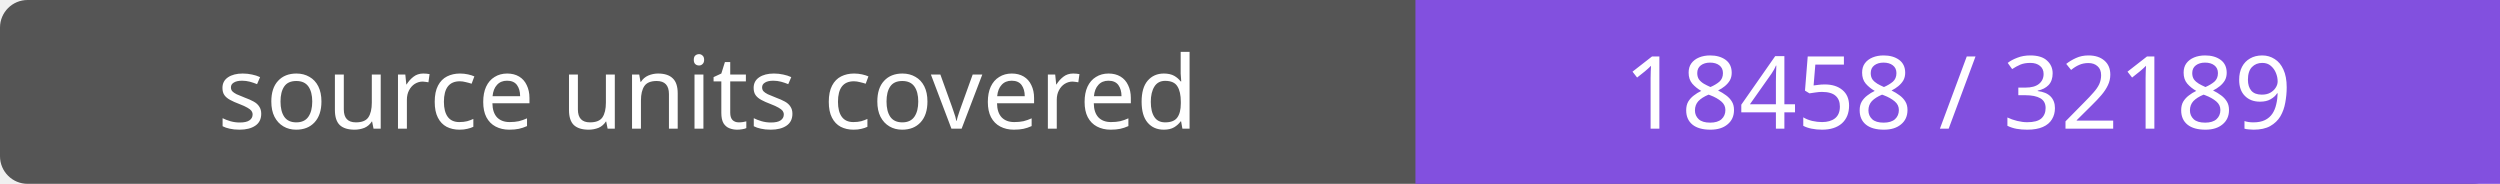
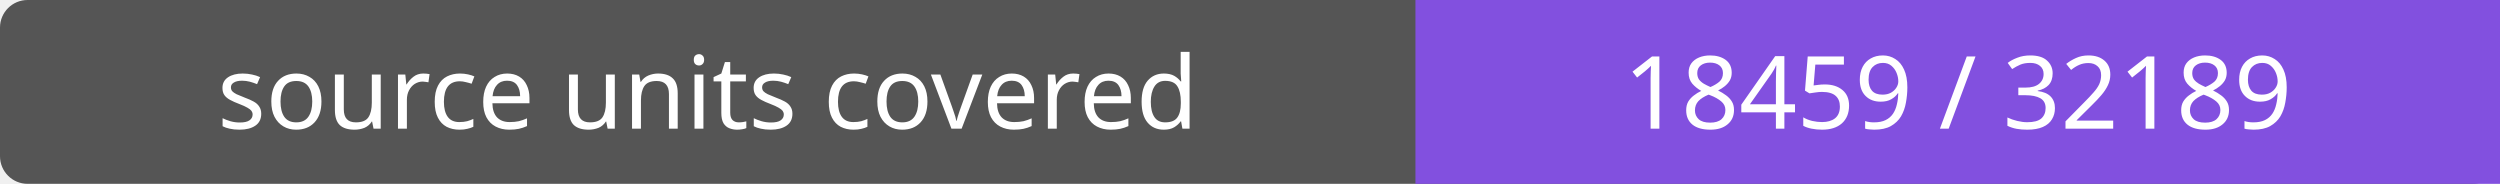
- <svg xmlns="http://www.w3.org/2000/svg" width="272" height="20" role="img" aria-label="source units covered: 18458 / 32189">
+ <svg xmlns="http://www.w3.org/2000/svg" width="272" height="20" role="img" aria-label="source units covered: 18459 / 32189">
  <rect width="272" height="20" rx="3" fill="#555" />
  <path fill="#8250df" d="M154 0h118v20H154z" />
  <g fill="#fff" text-anchor="middle" font-family="Verdana,sans-serif" font-size="11">
    <text x="77.0" y="14">source units covered</text>
-     <text x="213.0" y="14">18458 / 32189</text>
+     <text x="213.0" y="14">18459 / 32189</text>
  </g>
</svg>
